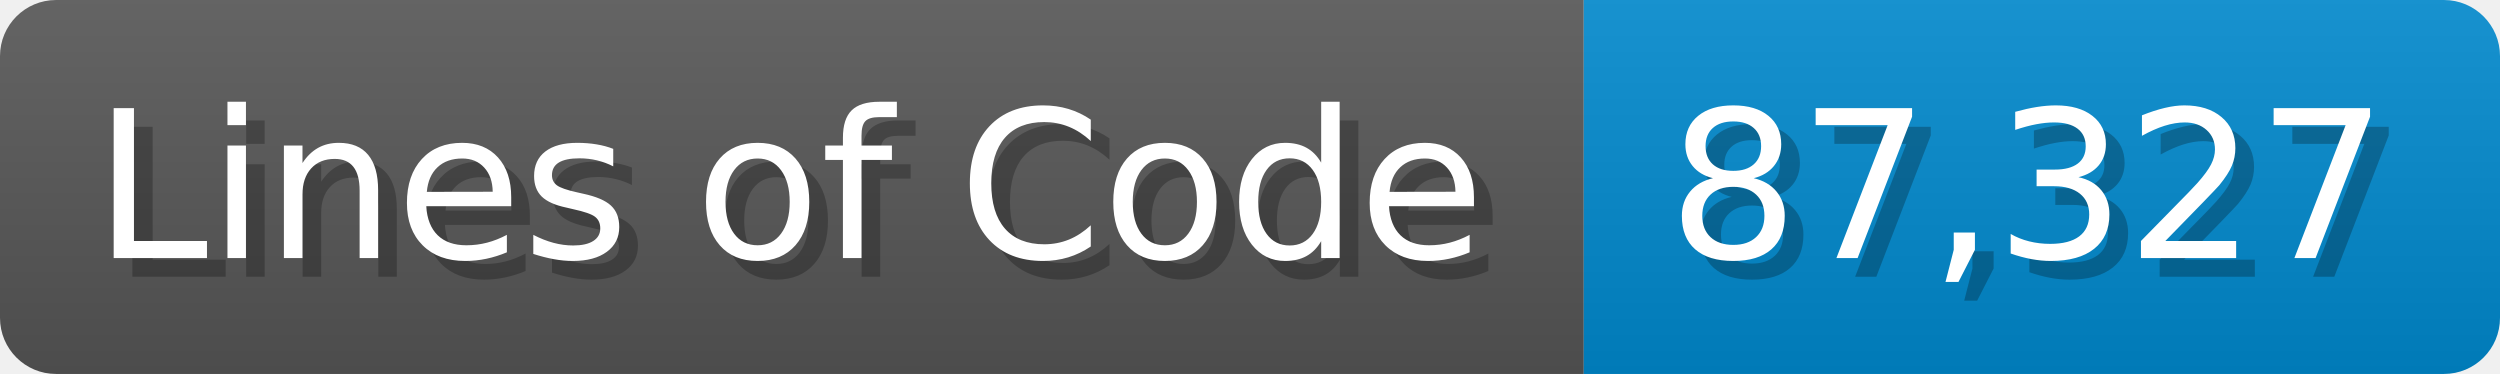
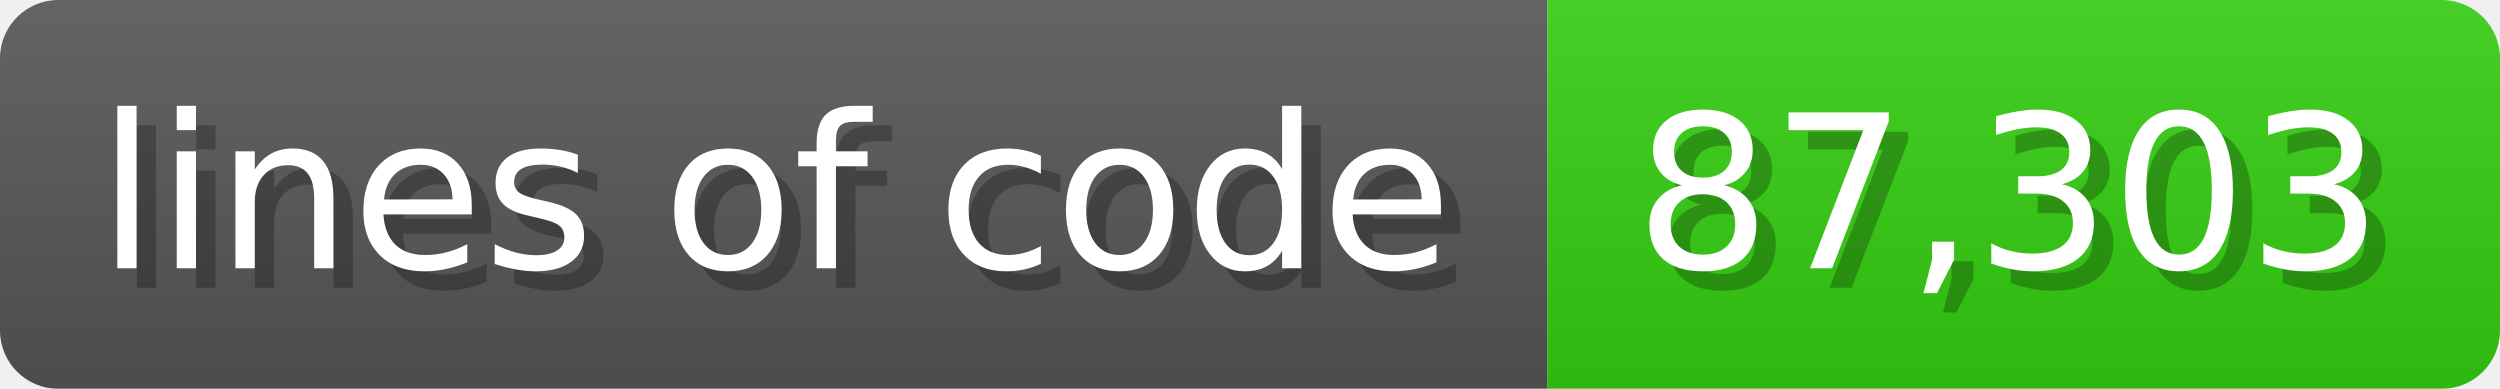
- <svg xmlns="http://www.w3.org/2000/svg" width="133.7" height="20" viewBox="0 0 1337 200">
+ <svg xmlns="http://www.w3.org/2000/svg" width="128.6" height="20" viewBox="0 0 1286 200">
  <linearGradient id="a" x2="0" y2="100%">
    <stop offset="0" stop-opacity=".1" stop-color="#EEE" />
    <stop offset="1" stop-opacity=".1" />
  </linearGradient>
  <mask id="m">
-     <rect width="1337" height="200" rx="30" fill="#FFF" />
+     <rect width="1286" height="200" rx="30" fill="#FFF" />
  </mask>
  <g mask="url(#m)">
-     <rect width="847" height="200" fill="#555" />
-     <rect width="490" height="200" fill="#08C" x="847" />
-     <rect width="1337" height="200" fill="url(#a)" />
+     <rect width="796" height="200" fill="#555" />
+     <rect width="490" height="200" fill="#3C1" x="796" />
+     <rect width="1286" height="200" fill="url(#a)" />
  </g>
  <g fill="#fff" text-anchor="start" font-family="Verdana,DejaVu Sans,sans-serif" font-size="110">
-     <text x="60" y="148" textLength="747" fill="#000" opacity="0.25">Lines of Code</text>
-     <text x="50" y="138" textLength="747">Lines of Code</text>
-     <text x="902" y="148" textLength="390" fill="#000" opacity="0.25">87,327</text>
-     <text x="892" y="138" textLength="390">87,327</text>
+     <text x="60" y="148" textLength="696" fill="#000" opacity="0.25">lines of code</text>
+     <text x="50" y="138" textLength="696">lines of code</text>
+     <text x="851" y="148" textLength="390" fill="#000" opacity="0.25">87,303</text>
+     <text x="841" y="138" textLength="390">87,303</text>
  </g>
</svg>
